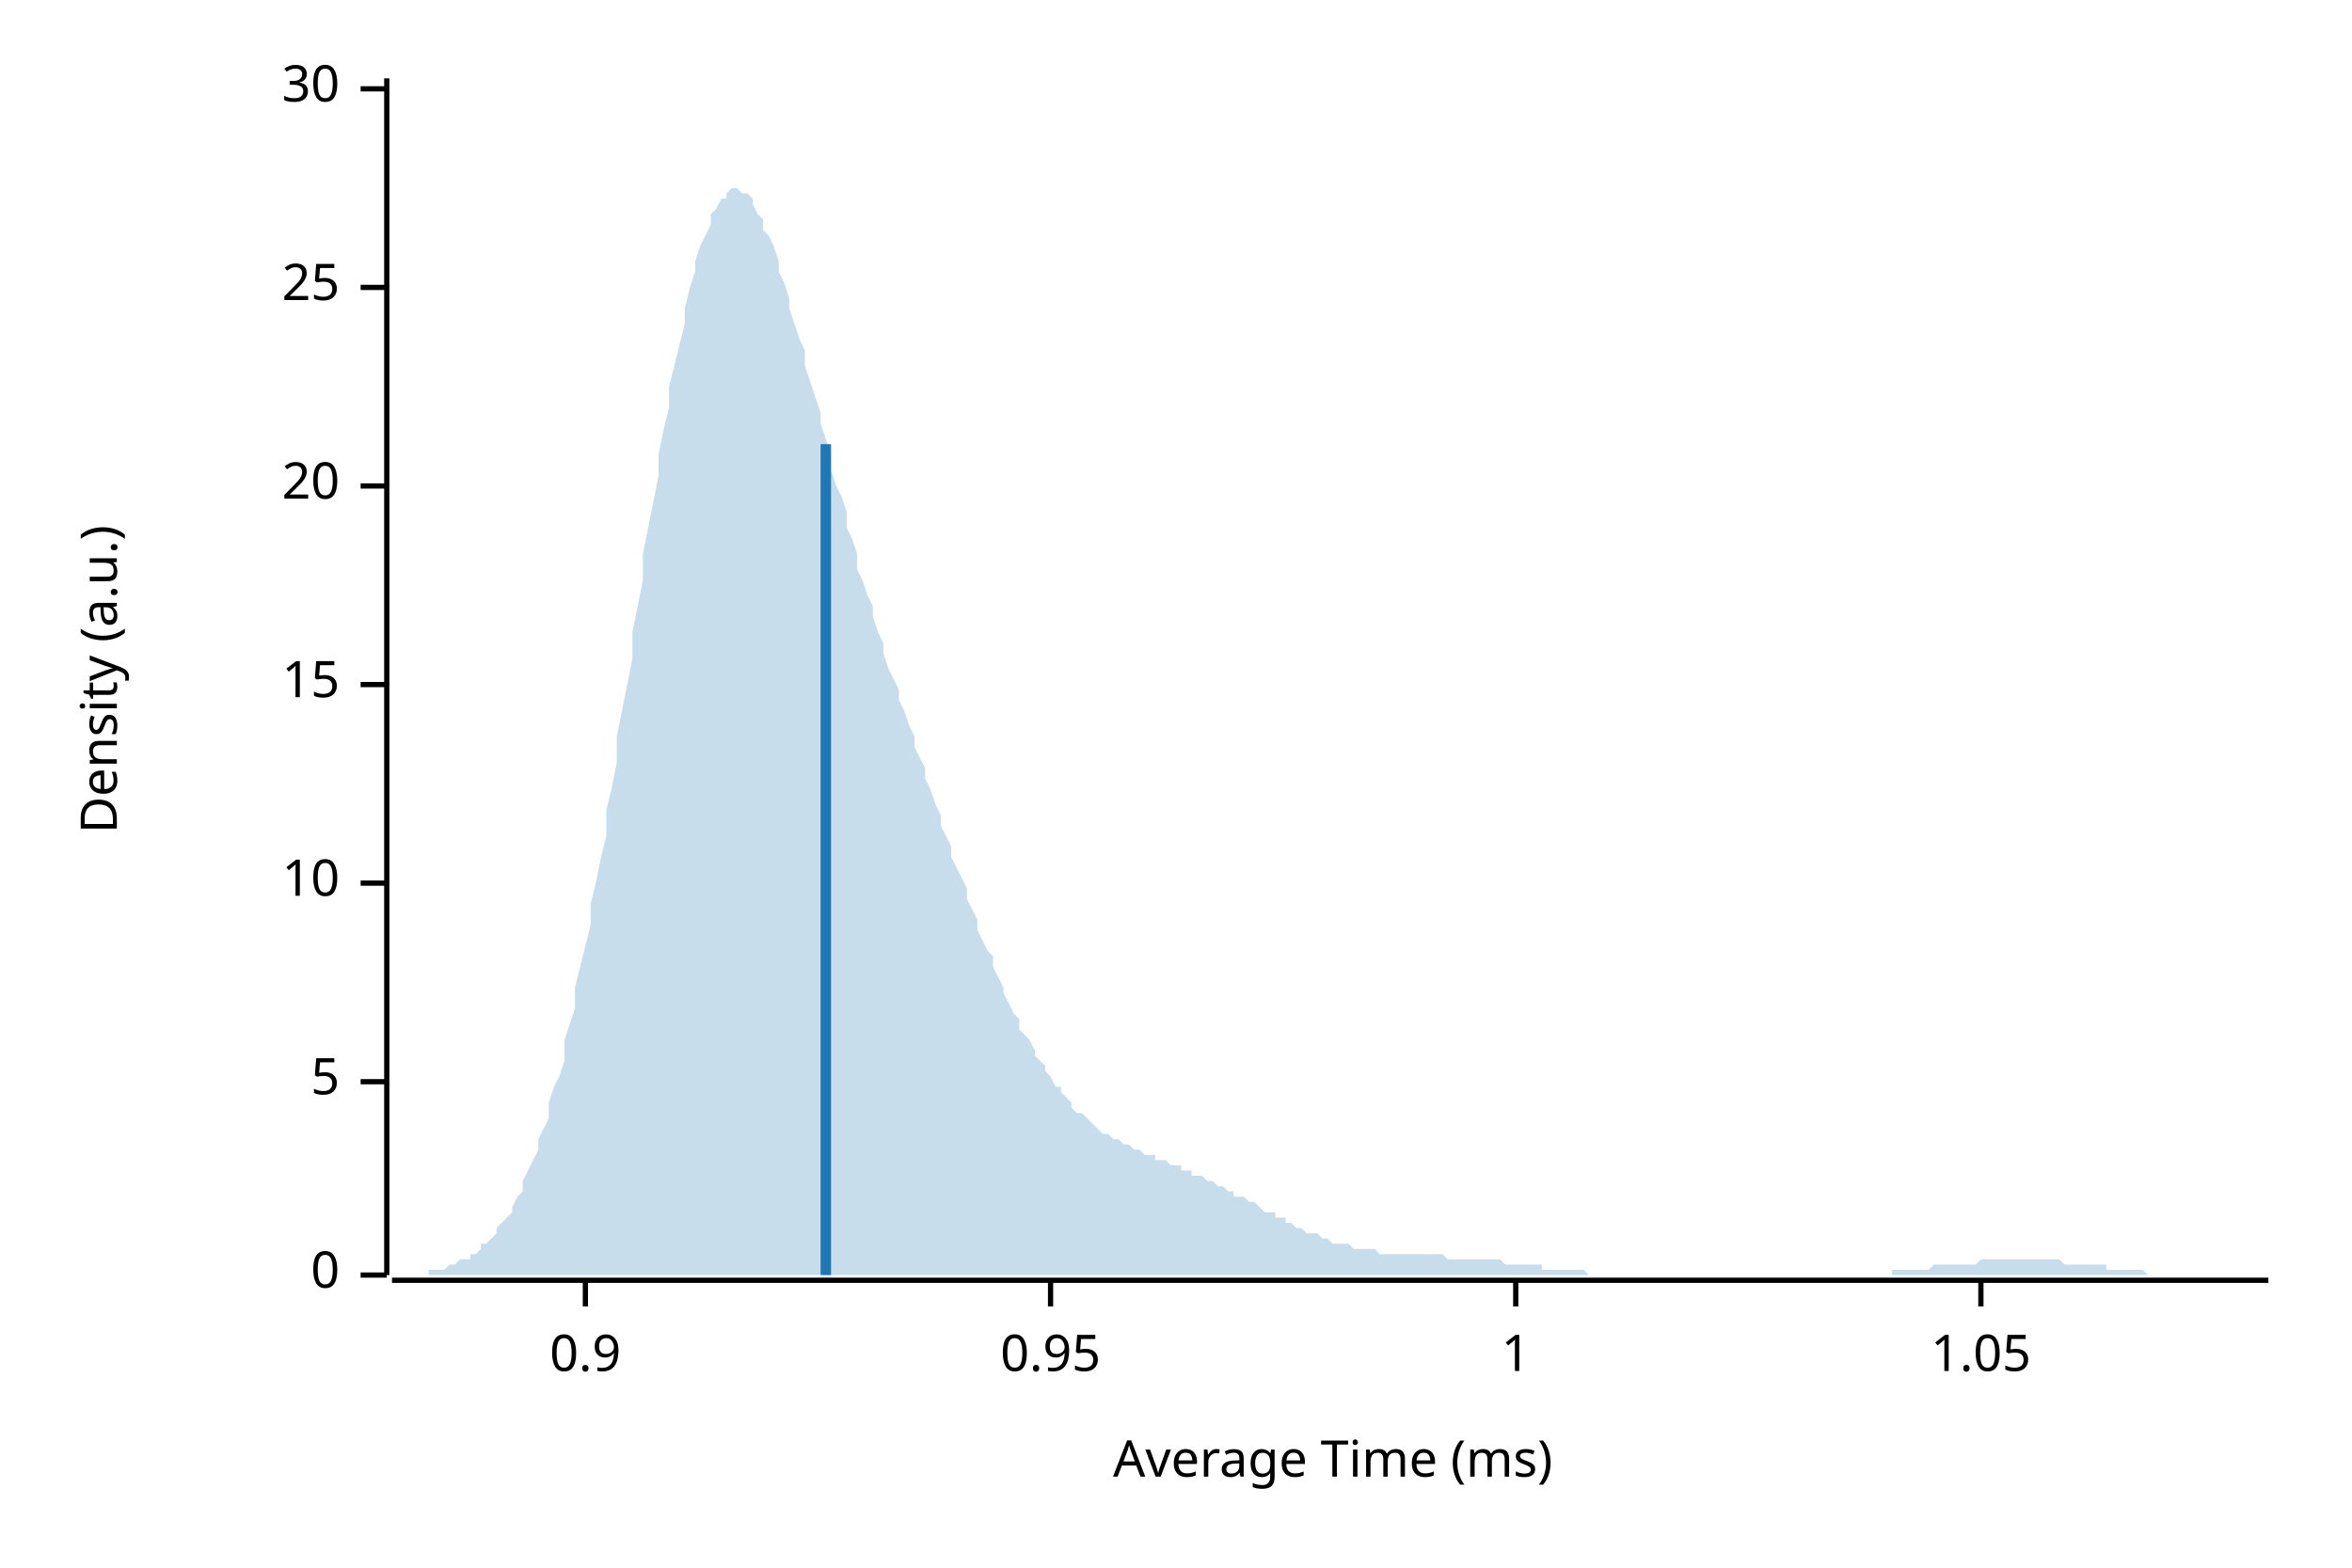
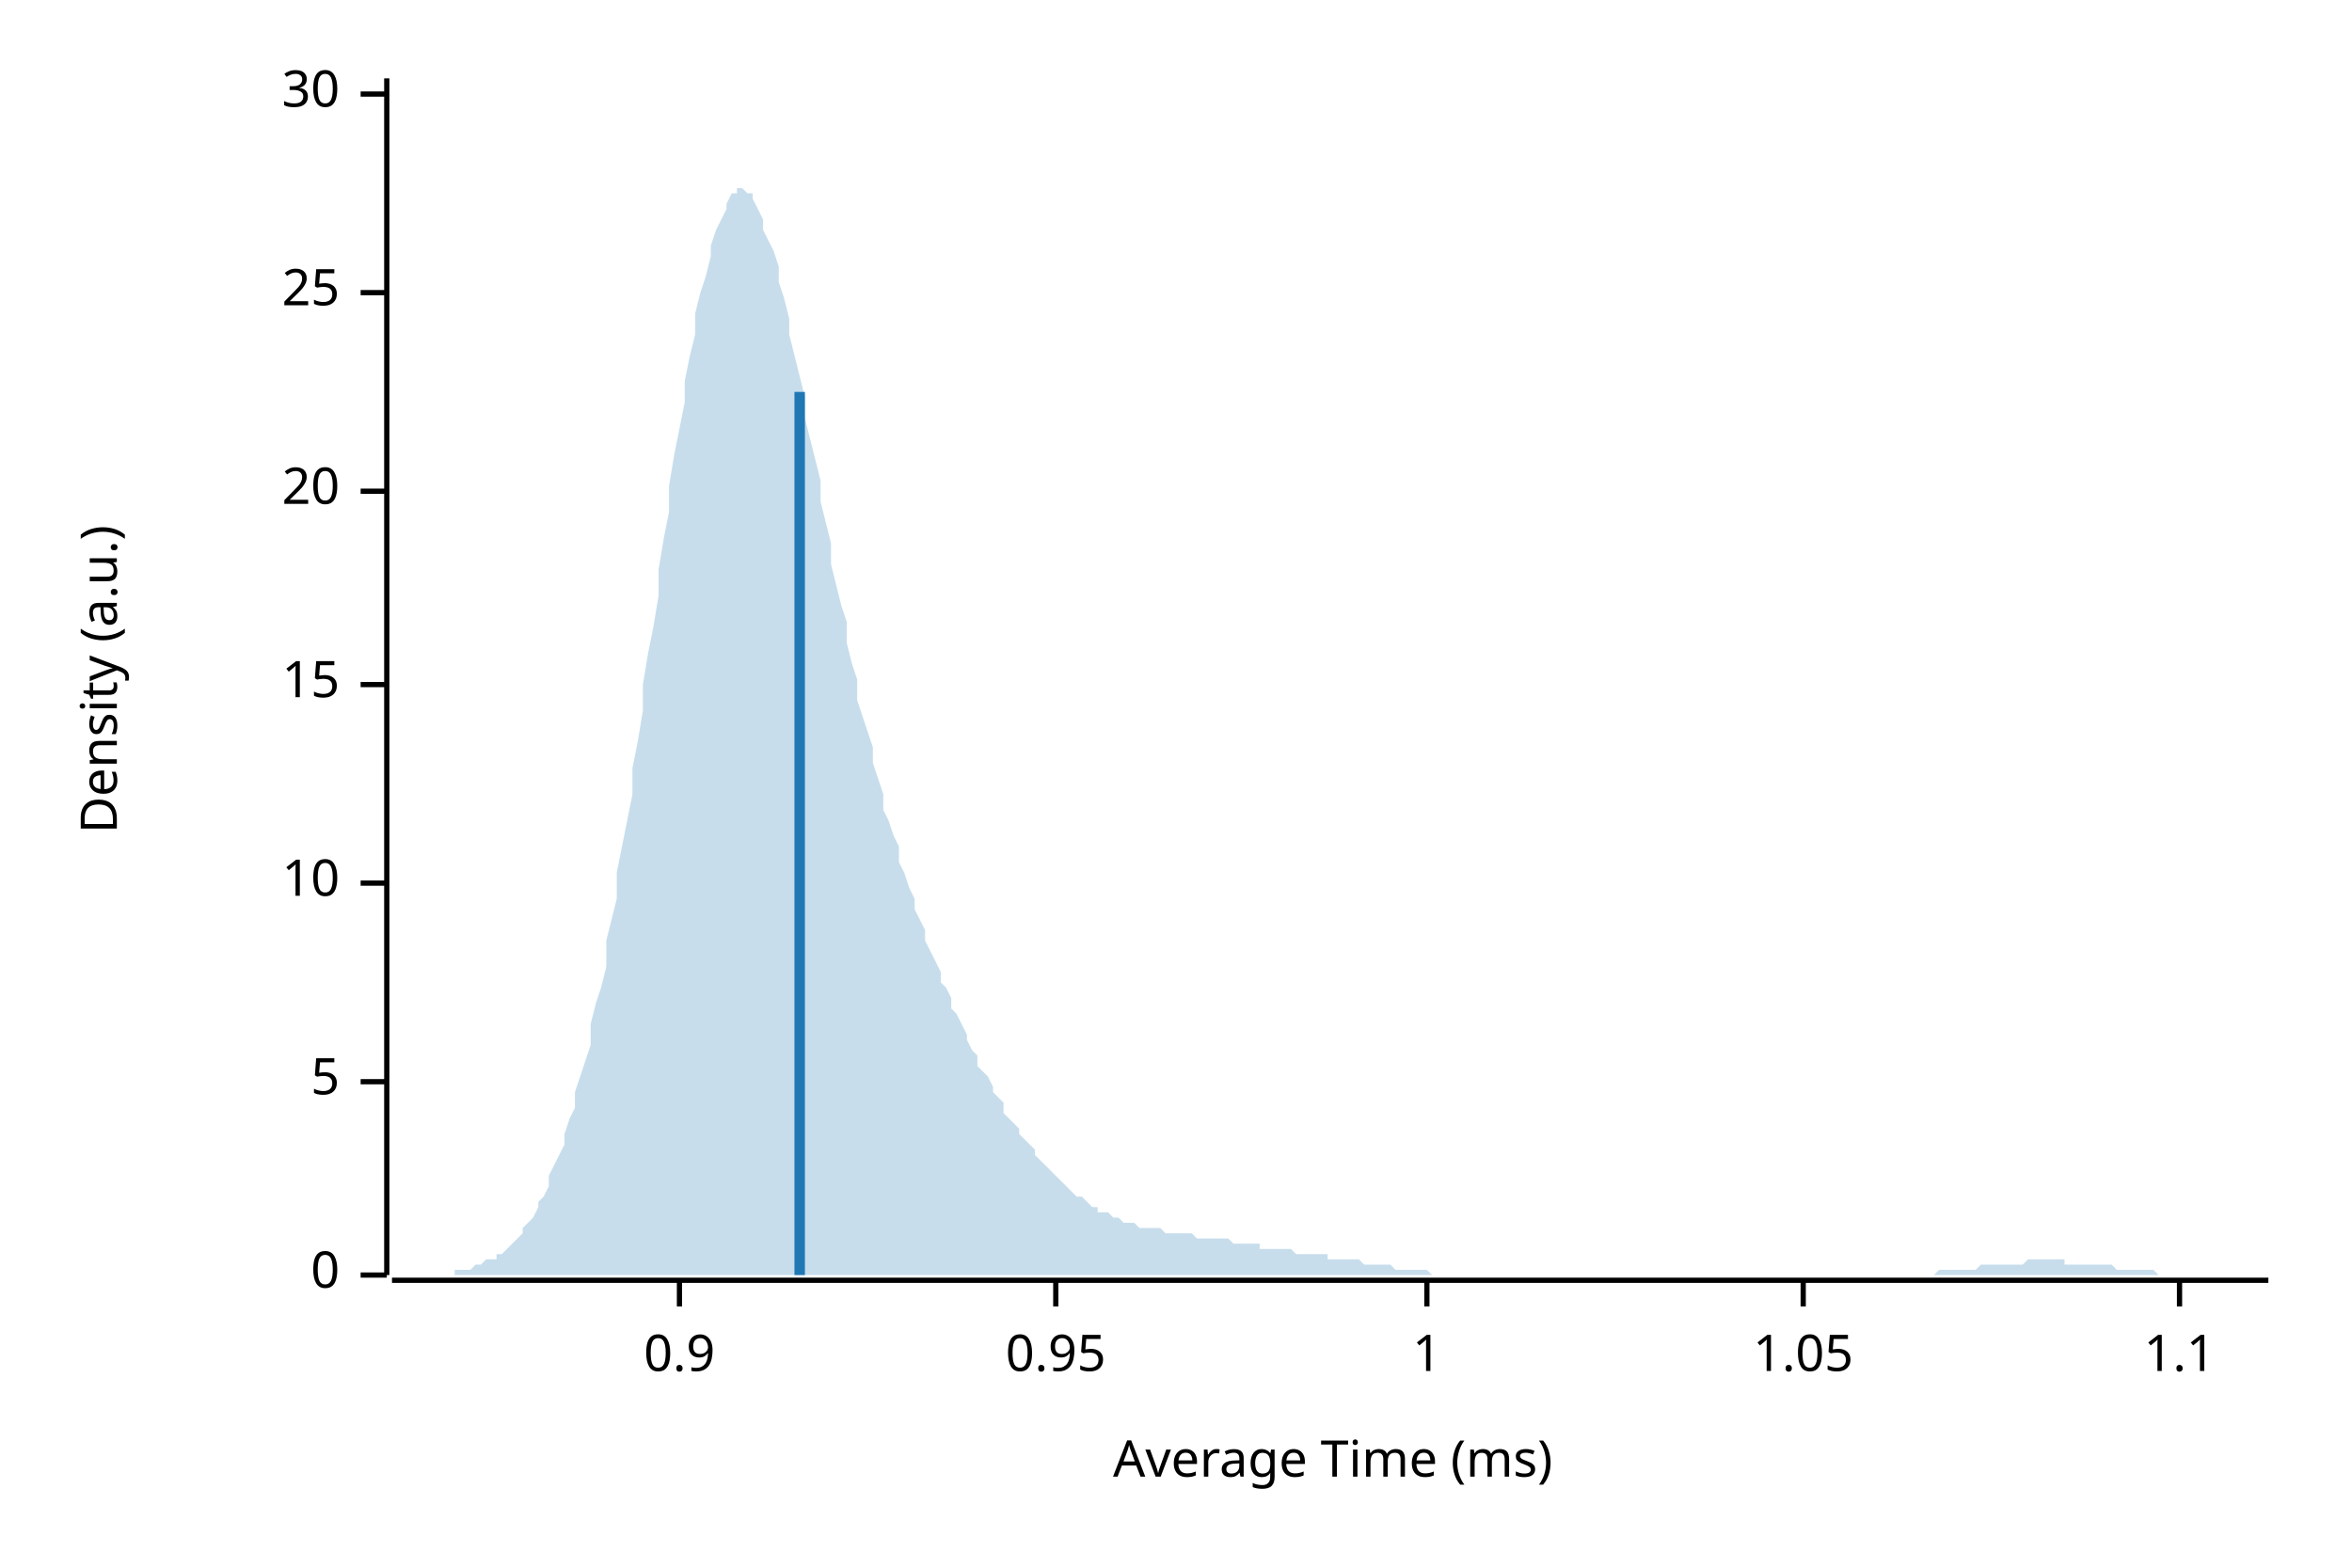
<svg xmlns="http://www.w3.org/2000/svg" width="450" height="300" viewBox="0 0 450 300">
  <text x="15" y="130" dy="0.76em" text-anchor="middle" font-family="sans-serif" font-size="9.677" opacity="1" fill="#000000" transform="rotate(270, 15, 130)">
Density (a.u.)
</text>
  <text x="255" y="285" dy="-0.5ex" text-anchor="middle" font-family="sans-serif" font-size="9.677" opacity="1" fill="#000000">
Average Time (ms)
</text>
  <polyline fill="none" opacity="1" stroke="#000000" stroke-width="1" points="74,15 74,244 " />
  <text x="65" y="244" dy="0.5ex" text-anchor="end" font-family="sans-serif" font-size="9.677" opacity="1" fill="#000000">
0
</text>
  <polyline fill="none" opacity="1" stroke="#000000" stroke-width="1" points="69,244 74,244 " />
  <text x="65" y="207" dy="0.5ex" text-anchor="end" font-family="sans-serif" font-size="9.677" opacity="1" fill="#000000">
5
</text>
  <polyline fill="none" opacity="1" stroke="#000000" stroke-width="1" points="69,207 74,207 " />
  <text x="65" y="169" dy="0.5ex" text-anchor="end" font-family="sans-serif" font-size="9.677" opacity="1" fill="#000000">
10
</text>
  <polyline fill="none" opacity="1" stroke="#000000" stroke-width="1" points="69,169 74,169 " />
  <text x="65" y="131" dy="0.5ex" text-anchor="end" font-family="sans-serif" font-size="9.677" opacity="1" fill="#000000">
15
</text>
  <polyline fill="none" opacity="1" stroke="#000000" stroke-width="1" points="69,131 74,131 " />
-   <text x="65" y="93" dy="0.5ex" text-anchor="end" font-family="sans-serif" font-size="9.677" opacity="1" fill="#000000">
+   <text x="65" y="94" dy="0.5ex" text-anchor="end" font-family="sans-serif" font-size="9.677" opacity="1" fill="#000000">
20
</text>
-   <polyline fill="none" opacity="1" stroke="#000000" stroke-width="1" points="69,93 74,93 " />
-   <text x="65" y="55" dy="0.5ex" text-anchor="end" font-family="sans-serif" font-size="9.677" opacity="1" fill="#000000">
+   <polyline fill="none" opacity="1" stroke="#000000" stroke-width="1" points="69,94 74,94 " />
+   <text x="65" y="56" dy="0.5ex" text-anchor="end" font-family="sans-serif" font-size="9.677" opacity="1" fill="#000000">
25
</text>
-   <polyline fill="none" opacity="1" stroke="#000000" stroke-width="1" points="69,55 74,55 " />
-   <text x="65" y="17" dy="0.5ex" text-anchor="end" font-family="sans-serif" font-size="9.677" opacity="1" fill="#000000">
+   <polyline fill="none" opacity="1" stroke="#000000" stroke-width="1" points="69,56 74,56 " />
+   <text x="65" y="18" dy="0.5ex" text-anchor="end" font-family="sans-serif" font-size="9.677" opacity="1" fill="#000000">
30
</text>
-   <polyline fill="none" opacity="1" stroke="#000000" stroke-width="1" points="69,17 74,17 " />
+   <polyline fill="none" opacity="1" stroke="#000000" stroke-width="1" points="69,18 74,18 " />
  <polyline fill="none" opacity="1" stroke="#000000" stroke-width="1" points="75,245 434,245 " />
-   <text x="112" y="255" dy="0.76em" text-anchor="middle" font-family="sans-serif" font-size="9.677" opacity="1" fill="#000000">
+   <text x="130" y="255" dy="0.76em" text-anchor="middle" font-family="sans-serif" font-size="9.677" opacity="1" fill="#000000">
0.9
</text>
-   <polyline fill="none" opacity="1" stroke="#000000" stroke-width="1" points="112,245 112,250 " />
-   <text x="201" y="255" dy="0.76em" text-anchor="middle" font-family="sans-serif" font-size="9.677" opacity="1" fill="#000000">
+   <polyline fill="none" opacity="1" stroke="#000000" stroke-width="1" points="130,245 130,250 " />
+   <text x="202" y="255" dy="0.76em" text-anchor="middle" font-family="sans-serif" font-size="9.677" opacity="1" fill="#000000">
0.95
</text>
-   <polyline fill="none" opacity="1" stroke="#000000" stroke-width="1" points="201,245 201,250 " />
-   <text x="290" y="255" dy="0.76em" text-anchor="middle" font-family="sans-serif" font-size="9.677" opacity="1" fill="#000000">
+   <polyline fill="none" opacity="1" stroke="#000000" stroke-width="1" points="202,245 202,250 " />
+   <text x="273" y="255" dy="0.76em" text-anchor="middle" font-family="sans-serif" font-size="9.677" opacity="1" fill="#000000">
1
</text>
-   <polyline fill="none" opacity="1" stroke="#000000" stroke-width="1" points="290,245 290,250 " />
-   <text x="379" y="255" dy="0.76em" text-anchor="middle" font-family="sans-serif" font-size="9.677" opacity="1" fill="#000000">
+   <polyline fill="none" opacity="1" stroke="#000000" stroke-width="1" points="273,245 273,250 " />
+   <text x="345" y="255" dy="0.76em" text-anchor="middle" font-family="sans-serif" font-size="9.677" opacity="1" fill="#000000">
1.05
</text>
-   <polyline fill="none" opacity="1" stroke="#000000" stroke-width="1" points="379,245 379,250 " />
-   <polygon opacity="0.25" fill="#1F78B4" points="75,244 75,244 76,244 77,244 77,244 78,244 79,244 80,244 80,244 81,244 82,244 82,243 83,243 84,243 85,243 85,243 86,242 87,242 87,242 88,241 89,241 90,241 90,240 91,240 92,239 92,238 93,238 94,237 95,236 95,235 96,234 97,233 98,232 98,231 99,229 100,228 100,226 101,224 102,222 103,220 103,218 104,216 105,214 105,211 106,208 107,206 108,203 108,199 109,196 110,193 110,189 111,185 112,181 113,177 113,173 114,169 115,164 116,160 116,155 117,151 118,146 118,141 119,136 120,131 121,126 121,121 122,116 123,111 123,106 124,101 125,96 126,91 126,87 127,82 128,78 128,74 129,70 130,66 131,62 131,59 132,55 133,52 133,50 134,47 135,45 136,43 136,41 137,40 138,38 139,38 139,37 140,36 141,36 141,36 142,37 143,37 144,38 144,39 145,41 146,42 146,44 147,45 148,47 149,50 149,52 150,54 151,57 151,59 152,62 153,65 154,67 154,70 155,73 156,76 157,79 157,81 158,84 159,87 159,90 160,93 161,95 162,98 162,101 163,103 164,106 164,109 165,111 166,114 167,116 167,118 168,121 169,123 169,125 170,128 171,130 172,132 172,134 173,136 174,139 175,141 175,143 176,145 177,147 177,149 178,151 179,154 180,156 180,158 181,160 182,162 182,164 183,166 184,168 185,170 185,172 186,174 187,176 187,178 188,180 189,182 190,183 190,185 191,187 192,189 192,190 193,192 194,194 195,195 195,197 196,198 197,199 198,201 198,202 199,203 200,204 200,205 201,206 202,208 203,208 203,209 204,210 205,211 205,212 206,213 207,213 208,214 208,214 209,215 210,216 210,216 211,217 212,217 213,218 213,218 214,218 215,219 216,219 216,219 217,220 218,220 218,220 219,221 220,221 221,221 221,222 222,222 223,222 223,222 224,223 225,223 226,223 226,224 227,224 228,224 228,225 229,225 230,225 231,226 231,226 232,226 233,227 233,227 234,227 235,228 236,228 236,229 237,229 238,229 239,230 239,230 240,230 241,231 241,231 242,232 243,232 244,232 244,233 245,233 246,233 246,234 247,234 248,235 249,235 249,235 250,236 251,236 251,236 252,236 253,237 254,237 254,237 255,238 256,238 257,238 257,238 258,238 259,239 259,239 260,239 261,239 262,239 262,239 263,239 264,240 264,240 265,240 266,240 267,240 267,240 268,240 269,240 269,240 270,240 271,240 272,240 272,240 273,240 274,240 275,240 275,240 276,240 277,241 277,241 278,241 279,241 280,241 280,241 281,241 282,241 282,241 283,241 284,241 285,241 285,241 286,241 287,241 287,241 288,242 289,242 290,242 290,242 291,242 292,242 292,242 293,242 294,242 295,242 295,243 296,243 297,243 298,243 298,243 299,243 300,243 300,243 301,243 302,243 303,243 303,243 304,244 305,244 305,244 306,244 307,244 308,244 308,244 309,244 310,244 310,244 311,244 312,244 313,244 313,244 314,244 315,244 316,244 316,244 317,244 318,244 318,244 319,244 320,244 321,244 321,244 322,244 323,244 323,244 324,244 325,244 326,244 326,244 327,244 328,244 328,244 329,244 330,244 331,244 331,244 332,244 333,244 333,244 334,244 335,244 336,244 336,244 337,244 338,244 339,244 339,244 340,244 341,244 341,244 342,244 343,244 344,244 344,244 345,244 346,244 346,244 347,244 348,244 349,244 349,244 350,244 351,244 351,244 352,244 353,244 354,244 354,244 355,244 356,244 357,244 357,244 358,244 359,244 359,244 360,244 361,244 362,244 362,243 363,243 364,243 364,243 365,243 366,243 367,243 367,243 368,243 369,243 369,243 370,242 371,242 372,242 372,242 373,242 374,242 375,242 375,242 376,242 377,242 377,242 378,242 379,241 380,241 380,241 381,241 382,241 382,241 383,241 384,241 385,241 385,241 386,241 387,241 387,241 388,241 389,241 390,241 390,241 391,241 392,241 392,241 393,241 394,241 395,242 395,242 396,242 397,242 398,242 398,242 399,242 400,242 400,242 401,242 402,242 403,242 403,243 404,243 405,243 405,243 406,243 407,243 408,243 408,243 409,243 410,243 410,243 411,244 412,244 413,244 413,244 414,244 415,244 416,244 416,244 417,244 418,244 418,244 419,244 420,244 421,244 421,244 422,244 423,244 423,244 424,244 425,244 426,244 426,244 427,244 428,244 428,244 429,244 430,244 431,244 431,244 432,244 433,244 434,244 434,244 75,244 " />
-   <polyline fill="none" opacity="1" stroke="#1F78B4" stroke-width="2" points="158,244 158,85 " />
+   <polyline fill="none" opacity="1" stroke="#000000" stroke-width="1" points="345,245 345,250 " />
+   <text x="417" y="255" dy="0.76em" text-anchor="middle" font-family="sans-serif" font-size="9.677" opacity="1" fill="#000000">
+ 1.1
+ </text>
+   <polyline fill="none" opacity="1" stroke="#000000" stroke-width="1" points="417,245 417,250 " />
+   <polygon opacity="0.25" fill="#1F78B4" points="75,244 75,244 76,244 77,244 77,244 78,244 79,244 80,244 80,244 81,244 82,244 82,244 83,244 84,244 85,244 85,244 86,244 87,244 87,243 88,243 89,243 90,243 90,243 91,242 92,242 92,242 93,241 94,241 95,241 95,240 96,240 97,239 98,238 98,238 99,237 100,236 100,235 101,234 102,233 103,231 103,230 104,229 105,227 105,225 106,223 107,221 108,219 108,217 109,214 110,212 110,209 111,206 112,203 113,200 113,196 114,192 115,189 116,185 116,180 117,176 118,172 118,167 119,162 120,157 121,152 121,147 122,142 123,136 123,131 124,125 125,120 126,114 126,109 127,103 128,98 128,93 129,87 130,82 131,77 131,73 132,68 133,64 133,60 134,56 135,53 136,49 136,47 137,44 138,42 139,40 139,39 140,37 141,37 141,36 142,36 143,37 144,37 144,38 145,40 146,42 146,44 147,46 148,48 149,51 149,54 150,57 151,61 151,64 152,68 153,72 154,76 154,80 155,84 156,88 157,92 157,96 158,100 159,104 159,108 160,112 161,116 162,119 162,123 163,127 164,130 164,134 165,137 166,140 167,143 167,146 168,149 169,152 169,155 170,157 171,160 172,162 172,165 173,167 174,170 175,172 175,174 176,176 177,178 177,180 178,182 179,184 180,186 180,188 181,189 182,191 182,193 183,194 184,196 185,198 185,199 186,201 187,202 187,204 188,205 189,206 190,208 190,209 191,210 192,211 192,213 193,214 194,215 195,216 195,217 196,218 197,219 198,220 198,221 199,222 200,223 200,223 201,224 202,225 203,226 203,226 204,227 205,228 205,228 206,229 207,229 208,230 208,230 209,231 210,231 210,232 211,232 212,232 213,233 213,233 214,233 215,234 216,234 216,234 217,234 218,235 218,235 219,235 220,235 221,235 221,235 222,235 223,236 223,236 224,236 225,236 226,236 226,236 227,236 228,236 228,236 229,237 230,237 231,237 231,237 232,237 233,237 233,237 234,237 235,237 236,238 236,238 237,238 238,238 239,238 239,238 240,238 241,238 241,239 242,239 243,239 244,239 244,239 245,239 246,239 246,239 247,239 248,240 249,240 249,240 250,240 251,240 251,240 252,240 253,240 254,240 254,241 255,241 256,241 257,241 257,241 258,241 259,241 259,241 260,241 261,242 262,242 262,242 263,242 264,242 264,242 265,242 266,242 267,243 267,243 268,243 269,243 269,243 270,243 271,243 272,243 272,243 273,243 274,244 275,244 275,244 276,244 277,244 277,244 278,244 279,244 280,244 280,244 281,244 282,244 282,244 283,244 284,244 285,244 285,244 286,244 287,244 287,244 288,244 289,244 290,244 290,244 291,244 292,244 292,244 293,244 294,244 295,244 295,244 296,244 297,244 298,244 298,244 299,244 300,244 300,244 301,244 302,244 303,244 303,244 304,244 305,244 305,244 306,244 307,244 308,244 308,244 309,244 310,244 310,244 311,244 312,244 313,244 313,244 314,244 315,244 316,244 316,244 317,244 318,244 318,244 319,244 320,244 321,244 321,244 322,244 323,244 323,244 324,244 325,244 326,244 326,244 327,244 328,244 328,244 329,244 330,244 331,244 331,244 332,244 333,244 333,244 334,244 335,244 336,244 336,244 337,244 338,244 339,244 339,244 340,244 341,244 341,244 342,244 343,244 344,244 344,244 345,244 346,244 346,244 347,244 348,244 349,244 349,244 350,244 351,244 351,244 352,244 353,244 354,244 354,244 355,244 356,244 357,244 357,244 358,244 359,244 359,244 360,244 361,244 362,244 362,244 363,244 364,244 364,244 365,244 366,244 367,244 367,244 368,244 369,244 369,244 370,244 371,243 372,243 372,243 373,243 374,243 375,243 375,243 376,243 377,243 377,243 378,243 379,242 380,242 380,242 381,242 382,242 382,242 383,242 384,242 385,242 385,242 386,242 387,242 387,242 388,241 389,241 390,241 390,241 391,241 392,241 392,241 393,241 394,241 395,241 395,242 396,242 397,242 398,242 398,242 399,242 400,242 400,242 401,242 402,242 403,242 403,242 404,242 405,243 405,243 406,243 407,243 408,243 408,243 409,243 410,243 410,243 411,243 412,243 413,244 413,244 414,244 415,244 416,244 416,244 417,244 418,244 418,244 419,244 420,244 421,244 421,244 422,244 423,244 423,244 424,244 425,244 426,244 426,244 427,244 428,244 428,244 429,244 430,244 431,244 431,244 432,244 433,244 434,244 434,244 75,244 " />
+   <polyline fill="none" opacity="1" stroke="#1F78B4" stroke-width="2" points="153,244 153,75 " />
</svg>
